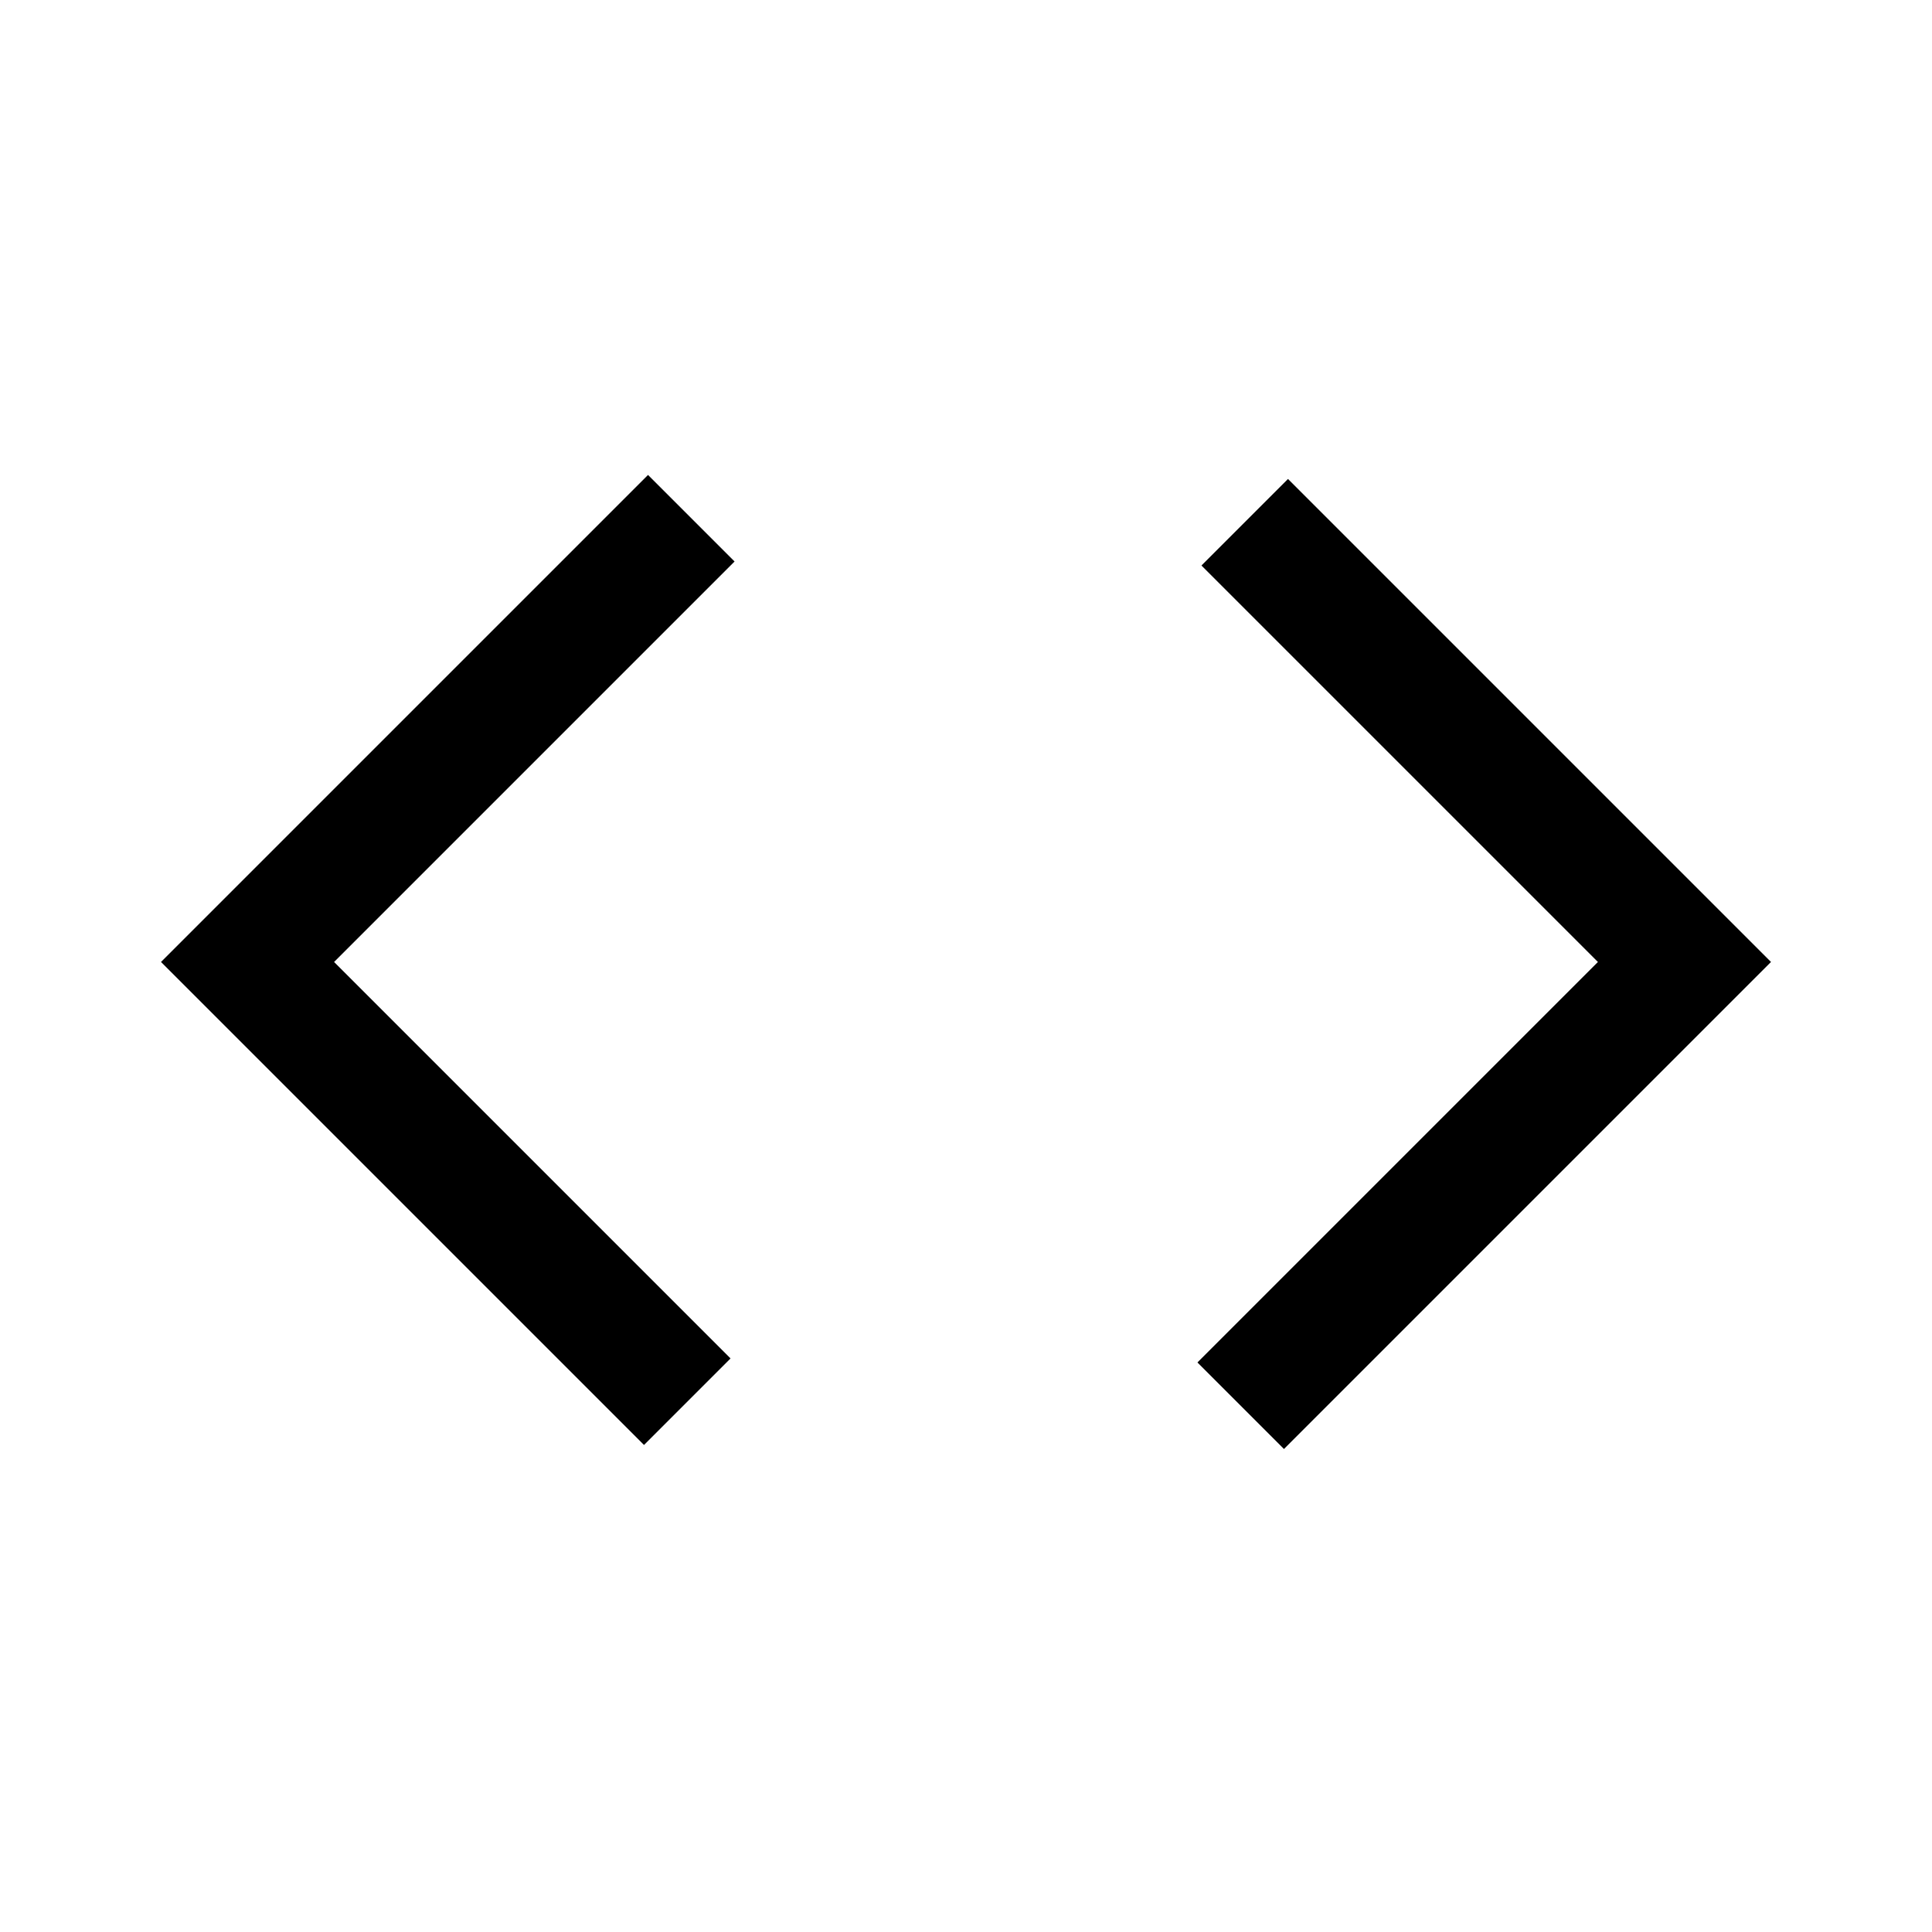
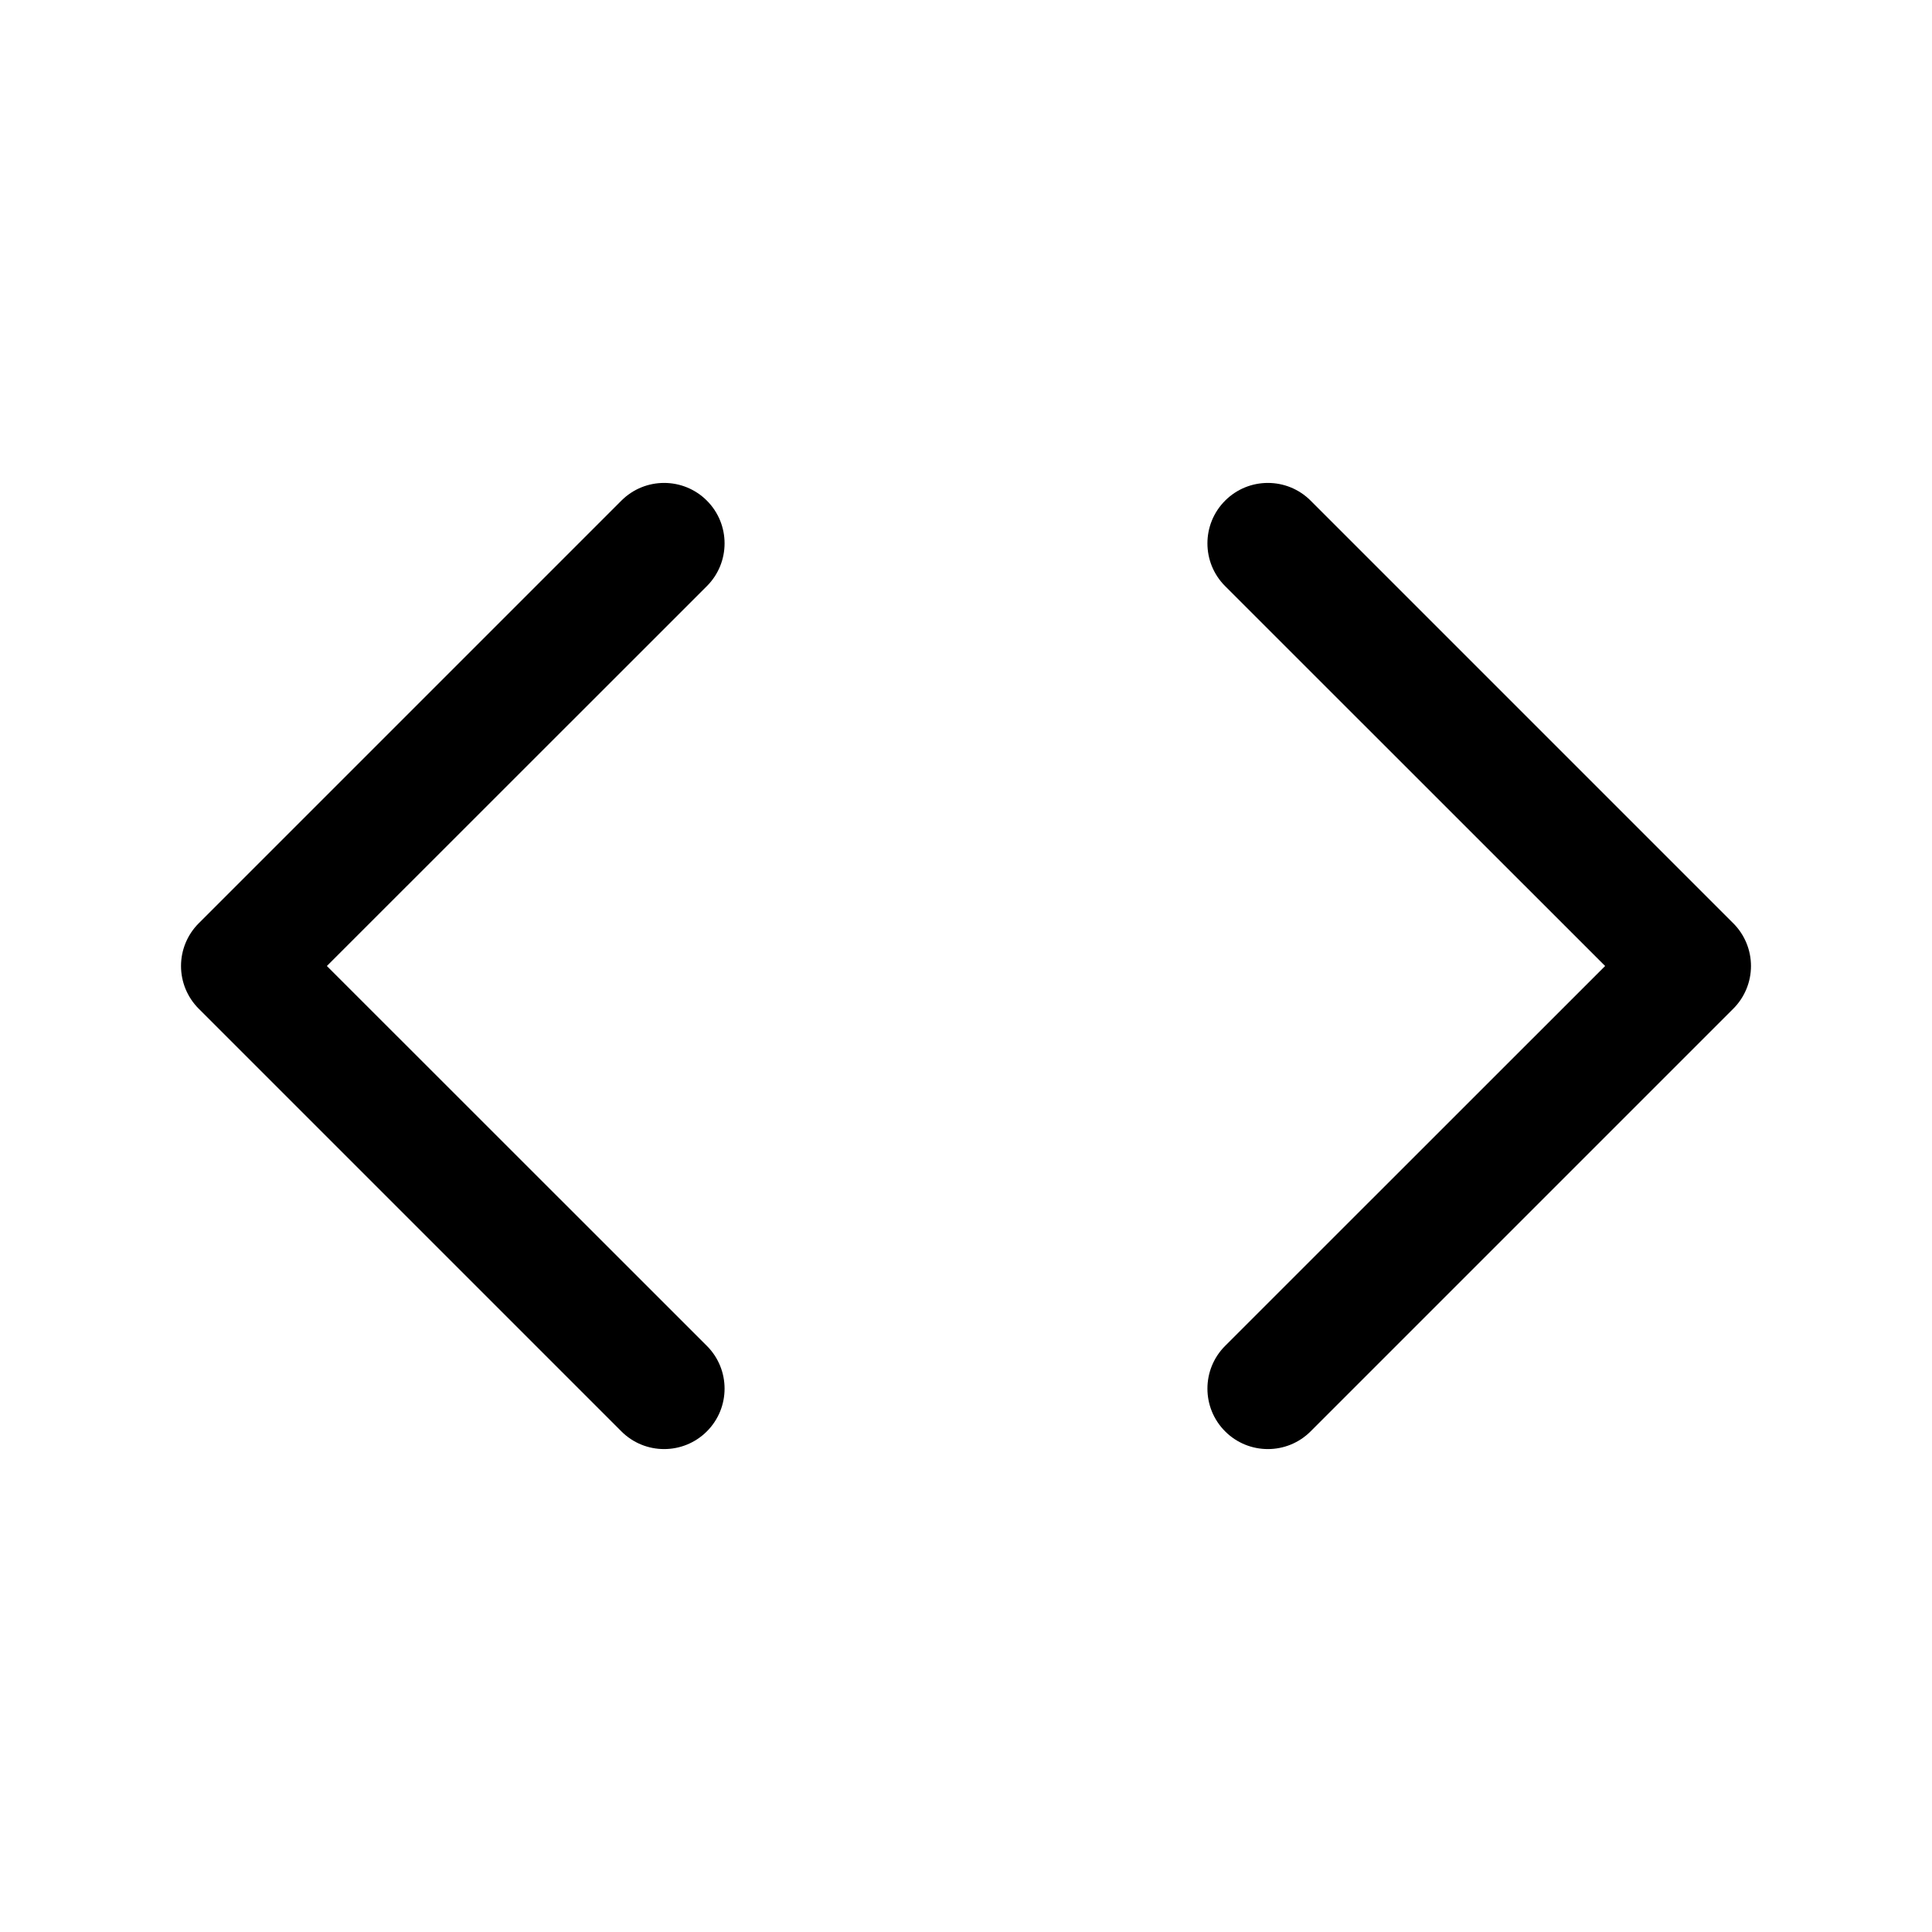
- <svg xmlns="http://www.w3.org/2000/svg" height="48" width="48">
-   <path d="m16 35.9-12-12 12.1-12.1 2.15 2.15L8.3 23.9l9.85 9.85Zm15.9.1-2.15-2.15 9.95-9.95-9.85-9.85L32 11.9l12 12Z" />
+ <svg xmlns="http://www.w3.org/2000/svg" width="16" height="16" fill="currentColor" class="bi bi-code" viewBox="0 0 16 16">
+   <path d="M5.854 4.854a.5.5 0 1 0-.708-.708l-3.5 3.5a.5.5 0 0 0 0 .708l3.5 3.5a.5.5 0 0 0 .708-.708L2.707 8l3.147-3.146zm4.292 0a.5.5 0 0 1 .708-.708l3.5 3.5a.5.5 0 0 1 0 .708l-3.5 3.5a.5.5 0 0 1-.708-.708L13.293 8l-3.147-3.146z" />
</svg>
